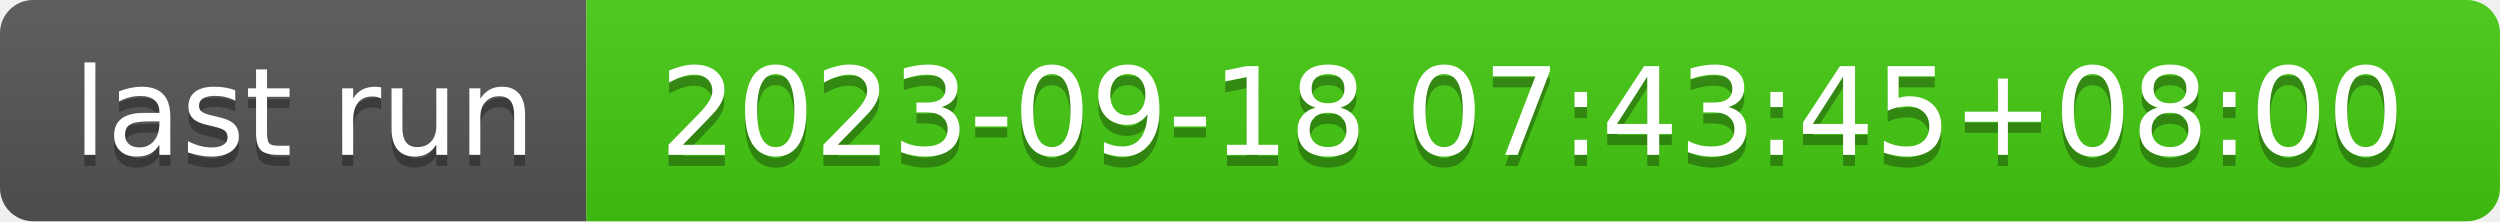
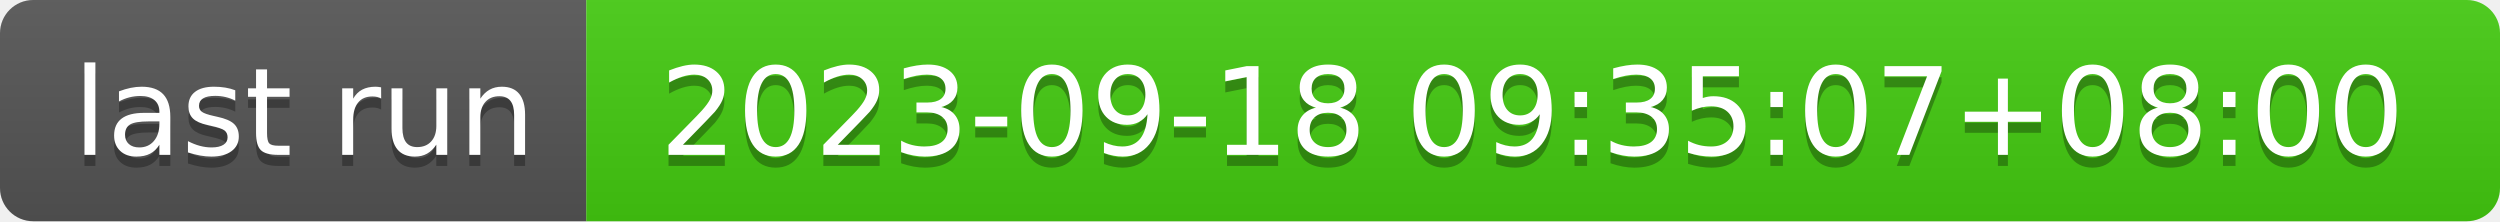
- <svg xmlns="http://www.w3.org/2000/svg" width="226" height="20" role="img" aria-label="last run: 2023-09-18 07:43:45+08:00">
+ <svg xmlns="http://www.w3.org/2000/svg" width="226" height="20" role="img" aria-label="last run: 2023-09-18 09:35:07+08:00">
  <linearGradient id="s" x2="0" y2="100%">
    <stop offset="0" stop-color="#bbb" stop-opacity=".1" />
    <stop offset="1" stop-opacity=".1" />
  </linearGradient>
  <clipPath id="r">
    <rect width="226" height="20" rx="3" fill="#fff" />
  </clipPath>
  <g clip-path="url(#r)">
    <rect width="53" height="20" fill="#555" />
    <rect x="53" width="173" height="20" fill="#4c1" />
    <rect width="226" height="20" fill="url(#s)" />
  </g>
  <g fill="#fff" text-anchor="middle" font-family="Verdana,Geneva,DejaVu Sans,sans-serif" text-rendering="geometricPrecision" font-size="110">
    <text aria-hidden="true" x="275" y="150" fill="#010101" fill-opacity=".3" transform="scale(.1)" textLength="430">last run</text>
    <text x="275" y="140" transform="scale(.1)" fill="#fff" textLength="430">last run</text>
-     <text aria-hidden="true" x="1385" y="150" fill="#010101" fill-opacity=".3" transform="scale(.1)" textLength="1630">2023-09-18 07:43:45+08:00</text>
-     <text x="1385" y="140" transform="scale(.1)" fill="#fff" textLength="1630">2023-09-18 07:43:45+08:00</text>
+     <text aria-hidden="true" x="1385" y="150" fill="#010101" fill-opacity=".3" transform="scale(.1)" textLength="1630">2023-09-18 09:35:07+08:00</text>
+     <text x="1385" y="140" transform="scale(.1)" fill="#fff" textLength="1630">2023-09-18 09:35:07+08:00</text>
  </g>
</svg>
